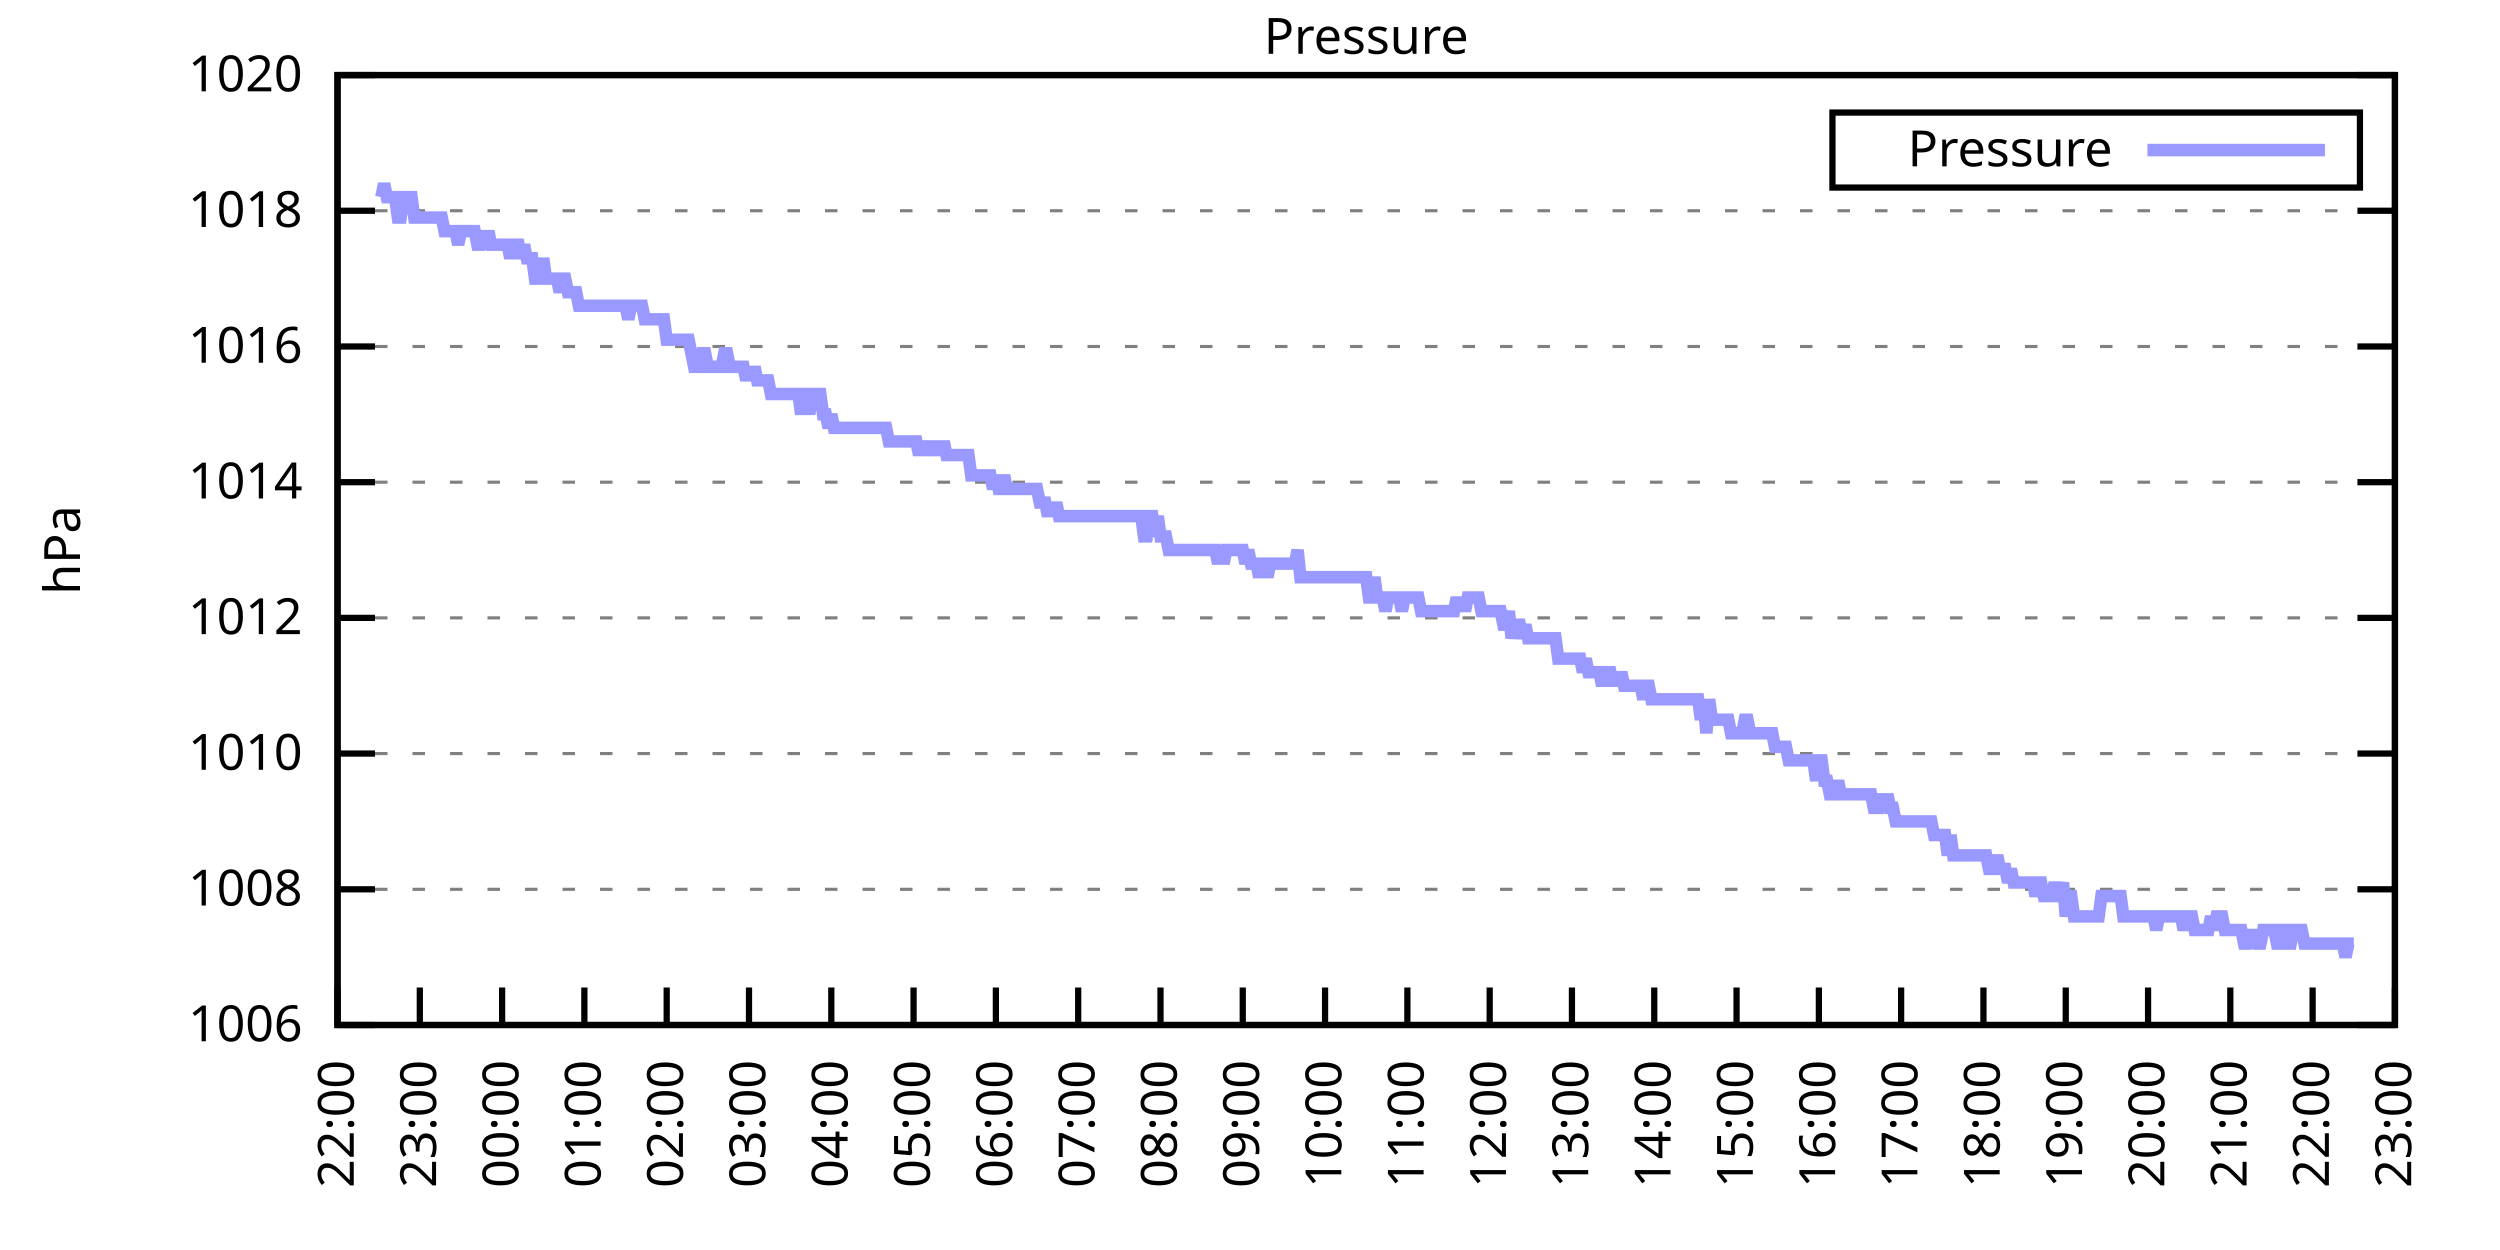
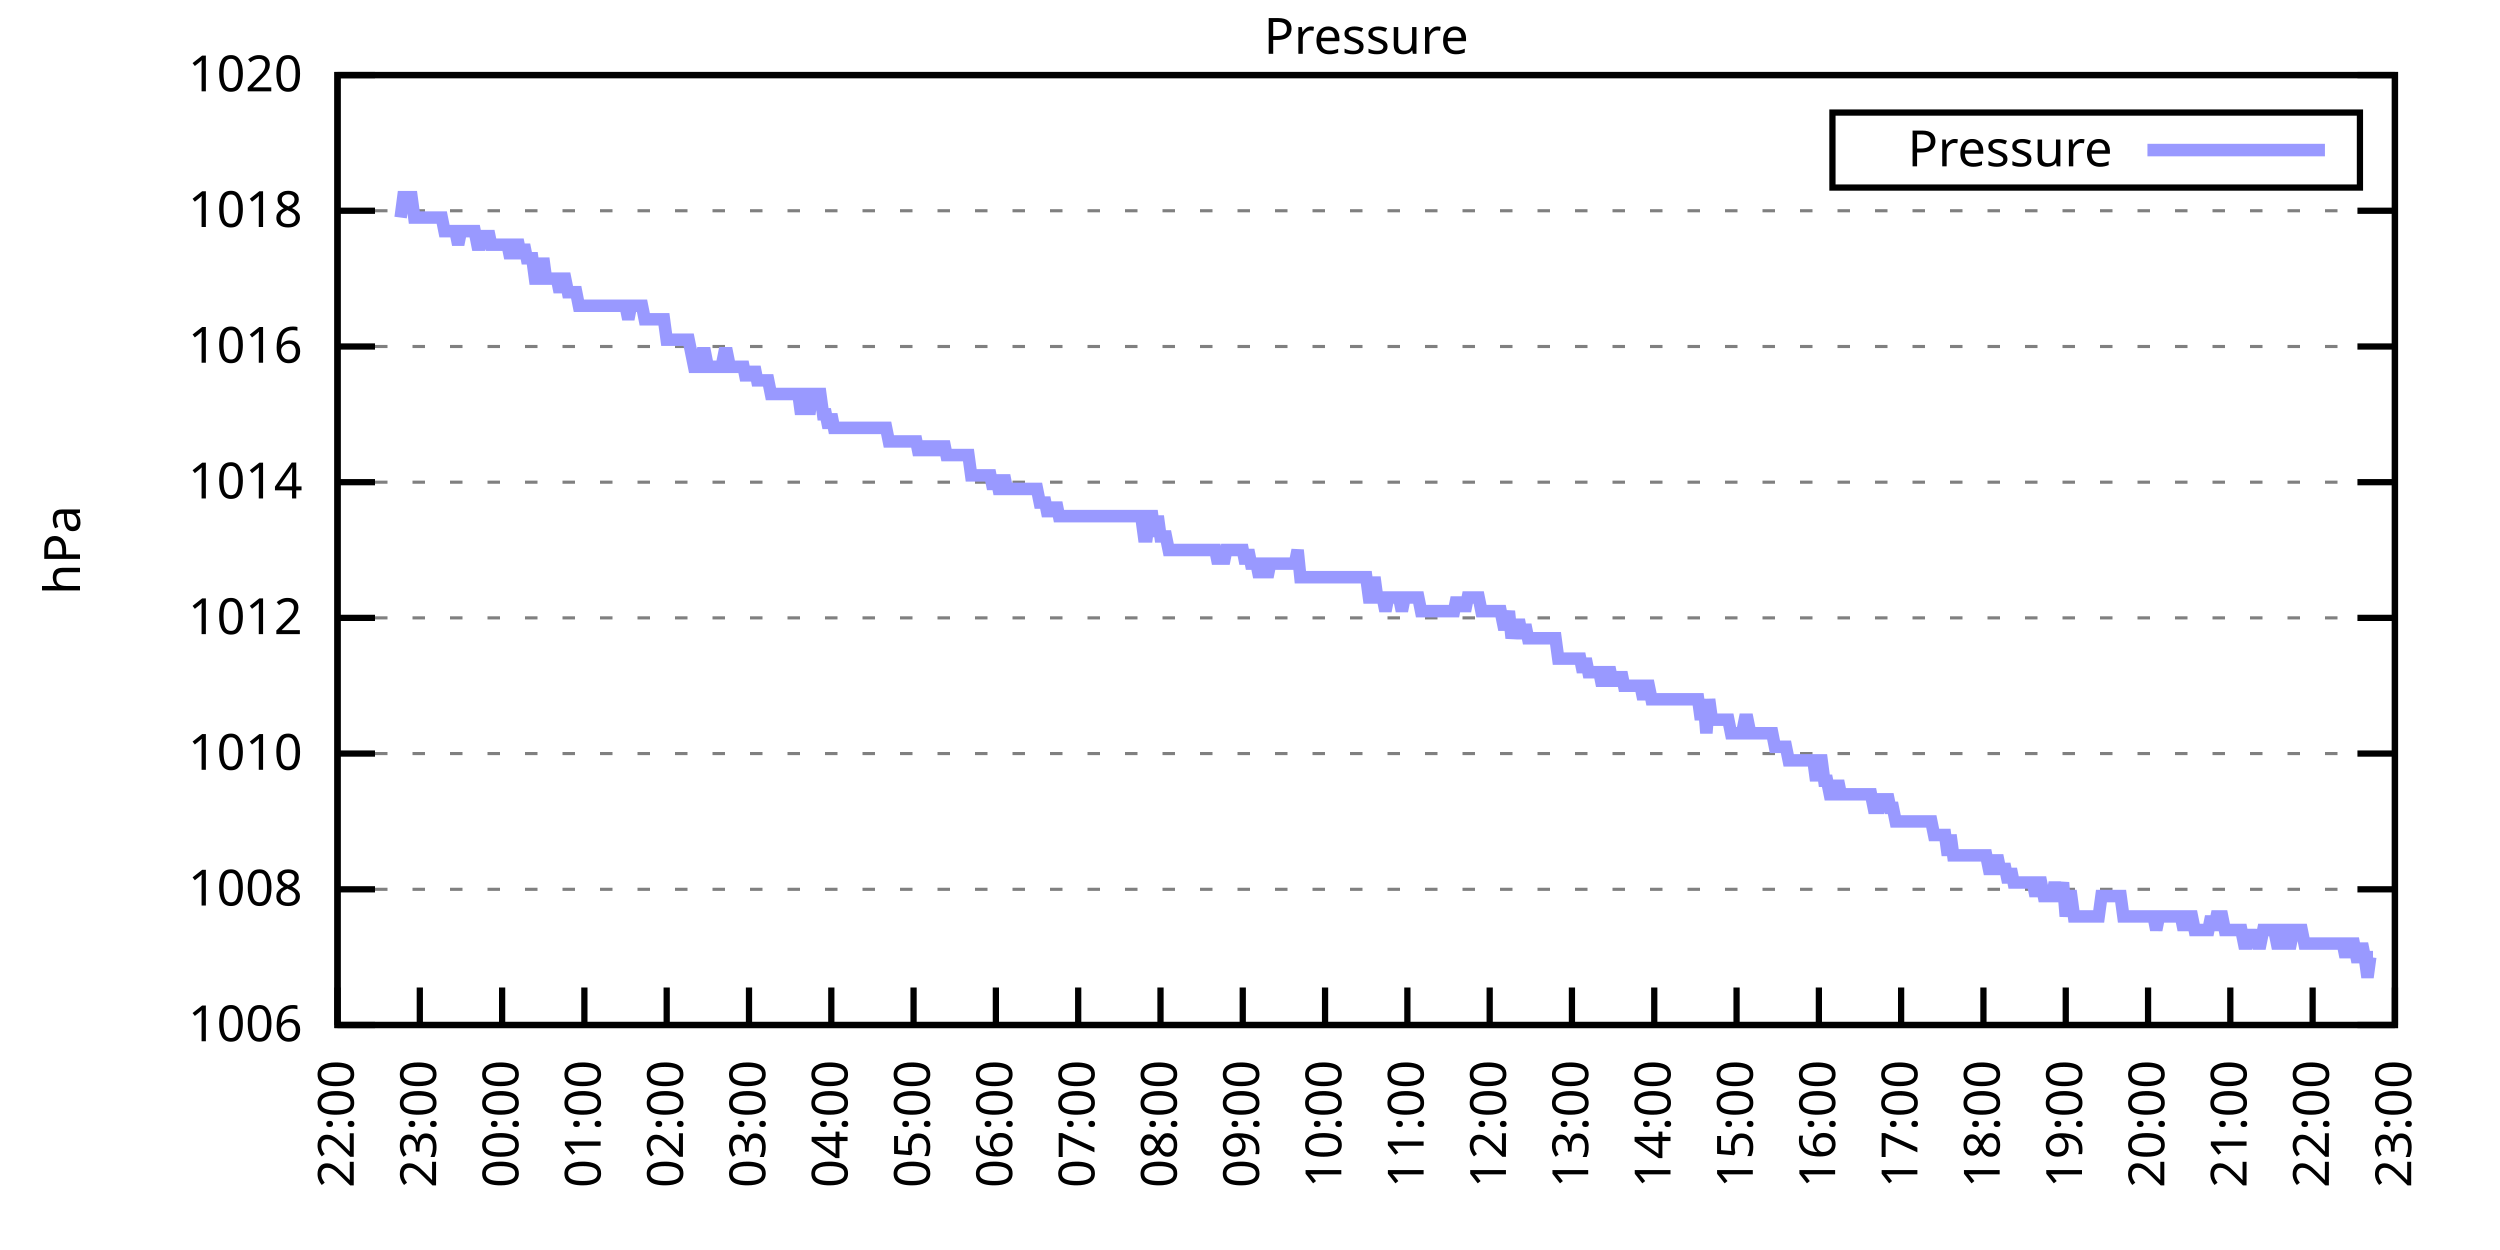
<svg xmlns="http://www.w3.org/2000/svg" xmlns:xlink="http://www.w3.org/1999/xlink" width="400" height="200" viewBox="0 0 400 200">
  <g id="gnuplot_canvas">
    <rect x="0" y="0" width="400" height="200" fill="none" />
    <defs>
      <circle id="gpDot" r="0.5" stroke-width="0.5" stroke="currentColor" />
      <path id="gpPt0" stroke-width="0.333" stroke="currentColor" d="M-1,0 h2 M0,-1 v2" />
      <path id="gpPt1" stroke-width="0.333" stroke="currentColor" d="M-1,-1 L1,1 M1,-1 L-1,1" />
      <path id="gpPt2" stroke-width="0.333" stroke="currentColor" d="M-1,0 L1,0 M0,-1 L0,1 M-1,-1 L1,1 M-1,1 L1,-1" />
      <rect id="gpPt3" stroke-width="0.333" stroke="currentColor" x="-1" y="-1" width="2" height="2" />
      <rect id="gpPt4" stroke-width="0.333" stroke="currentColor" fill="currentColor" x="-1" y="-1" width="2" height="2" />
      <circle id="gpPt5" stroke-width="0.333" stroke="currentColor" cx="0" cy="0" r="1" />
      <use xlink:href="#gpPt5" id="gpPt6" fill="currentColor" stroke="none" />
      <path id="gpPt7" stroke-width="0.333" stroke="currentColor" d="M0,-1.33 L-1.33,0.67 L1.33,0.67 z" />
      <use xlink:href="#gpPt7" id="gpPt8" fill="currentColor" stroke="none" />
      <use xlink:href="#gpPt7" id="gpPt9" stroke="currentColor" transform="rotate(180)" />
      <use xlink:href="#gpPt9" id="gpPt10" fill="currentColor" stroke="none" />
      <use xlink:href="#gpPt3" id="gpPt11" stroke="currentColor" transform="rotate(45)" />
      <use xlink:href="#gpPt11" id="gpPt12" fill="currentColor" stroke="none" />
      <path id="gpPt13" stroke-width="0.333" stroke="currentColor" d="M0,1.330 L1.265,0.411 L0.782,-1.067 L-0.782,-1.076 L-1.265,0.411 z" />
      <use xlink:href="#gpPt13" id="gpPt14" fill="currentColor" stroke="none" />
      <filter id="textbox" filterUnits="objectBoundingBox" x="0" y="0" height="1" width="1">
        <feFlood flood-color="white" flood-opacity="1" result="bgnd" />
        <feComposite in="SourceGraphic" in2="bgnd" operator="atop" />
      </filter>
      <filter id="greybox" filterUnits="objectBoundingBox" x="0" y="0" height="1" width="1">
        <feFlood flood-color="lightgrey" flood-opacity="1" result="grey" />
        <feComposite in="SourceGraphic" in2="grey" operator="atop" />
      </filter>
    </defs>
    <g fill="none" color="white" stroke="currentColor" stroke-width="1.00" stroke-linecap="butt" stroke-linejoin="miter">
</g>
    <g fill="none" color="black" stroke="currentColor" stroke-width="1.00" stroke-linecap="butt" stroke-linejoin="miter">
      <g stroke="none" shape-rendering="crispEdges">
        <polygon fill="rgb(255, 255, 255)" points="54.00,164.00 383.18,164.00 383.18,12.02 54.00,12.02 " />
      </g>
    </g>
    <g fill="none" color="black" stroke="currentColor" stroke-width="1.00" stroke-linecap="butt" stroke-linejoin="miter">
</g>
    <g fill="none" color="black" stroke="black" stroke-width="0.50" stroke-linecap="butt" stroke-linejoin="miter">
</g>
    <g fill="none" color="gray" stroke="currentColor" stroke-width="0.50" stroke-linecap="butt" stroke-linejoin="miter">
      <path stroke="gray" stroke-dasharray="2,4" class="gridline" d="M54.00,164.00 L383.19,164.00  " />
    </g>
    <g fill="none" color="gray" stroke="gray" stroke-width="1.00" stroke-linecap="butt" stroke-linejoin="miter">
</g>
    <g fill="none" color="black" stroke="currentColor" stroke-width="1.00" stroke-linecap="butt" stroke-linejoin="miter">
      <path stroke="black" d="M54.00,164.00 L60.00,164.00 M383.19,164.00 L377.19,164.00  " />
      <g transform="translate(48.40,166.60)" stroke="none" fill="black" font-family="Sans" font-size="8.00" text-anchor="end">
        <text>
          <tspan font-family="Sans"> 1006</tspan>
        </text>
      </g>
    </g>
    <g fill="none" color="black" stroke="currentColor" stroke-width="1.00" stroke-linecap="butt" stroke-linejoin="miter">
</g>
    <g fill="none" color="black" stroke="black" stroke-width="0.50" stroke-linecap="butt" stroke-linejoin="miter">
</g>
    <g fill="none" color="gray" stroke="currentColor" stroke-width="0.50" stroke-linecap="butt" stroke-linejoin="miter">
      <path stroke="gray" stroke-dasharray="2,4" class="gridline" d="M54.00,142.29 L383.19,142.29  " />
    </g>
    <g fill="none" color="gray" stroke="gray" stroke-width="1.00" stroke-linecap="butt" stroke-linejoin="miter">
</g>
    <g fill="none" color="black" stroke="currentColor" stroke-width="1.00" stroke-linecap="butt" stroke-linejoin="miter">
      <path stroke="black" d="M54.00,142.29 L60.00,142.29 M383.19,142.29 L377.19,142.29  " />
      <g transform="translate(48.40,144.89)" stroke="none" fill="black" font-family="Sans" font-size="8.00" text-anchor="end">
        <text>
          <tspan font-family="Sans"> 1008</tspan>
        </text>
      </g>
    </g>
    <g fill="none" color="black" stroke="currentColor" stroke-width="1.00" stroke-linecap="butt" stroke-linejoin="miter">
</g>
    <g fill="none" color="black" stroke="black" stroke-width="0.50" stroke-linecap="butt" stroke-linejoin="miter">
</g>
    <g fill="none" color="gray" stroke="currentColor" stroke-width="0.50" stroke-linecap="butt" stroke-linejoin="miter">
      <path stroke="gray" stroke-dasharray="2,4" class="gridline" d="M54.00,120.57 L383.19,120.57  " />
    </g>
    <g fill="none" color="gray" stroke="gray" stroke-width="1.00" stroke-linecap="butt" stroke-linejoin="miter">
</g>
    <g fill="none" color="black" stroke="currentColor" stroke-width="1.00" stroke-linecap="butt" stroke-linejoin="miter">
      <path stroke="black" d="M54.00,120.57 L60.00,120.57 M383.19,120.57 L377.19,120.57  " />
      <g transform="translate(48.40,123.17)" stroke="none" fill="black" font-family="Sans" font-size="8.00" text-anchor="end">
        <text>
          <tspan font-family="Sans"> 1010</tspan>
        </text>
      </g>
    </g>
    <g fill="none" color="black" stroke="currentColor" stroke-width="1.00" stroke-linecap="butt" stroke-linejoin="miter">
</g>
    <g fill="none" color="black" stroke="black" stroke-width="0.50" stroke-linecap="butt" stroke-linejoin="miter">
</g>
    <g fill="none" color="gray" stroke="currentColor" stroke-width="0.50" stroke-linecap="butt" stroke-linejoin="miter">
      <path stroke="gray" stroke-dasharray="2,4" class="gridline" d="M54.00,98.86 L383.19,98.86  " />
    </g>
    <g fill="none" color="gray" stroke="gray" stroke-width="1.00" stroke-linecap="butt" stroke-linejoin="miter">
</g>
    <g fill="none" color="black" stroke="currentColor" stroke-width="1.00" stroke-linecap="butt" stroke-linejoin="miter">
      <path stroke="black" d="M54.00,98.86 L60.00,98.86 M383.19,98.86 L377.19,98.86  " />
      <g transform="translate(48.40,101.46)" stroke="none" fill="black" font-family="Sans" font-size="8.00" text-anchor="end">
        <text>
          <tspan font-family="Sans"> 1012</tspan>
        </text>
      </g>
    </g>
    <g fill="none" color="black" stroke="currentColor" stroke-width="1.00" stroke-linecap="butt" stroke-linejoin="miter">
</g>
    <g fill="none" color="black" stroke="black" stroke-width="0.50" stroke-linecap="butt" stroke-linejoin="miter">
</g>
    <g fill="none" color="gray" stroke="currentColor" stroke-width="0.50" stroke-linecap="butt" stroke-linejoin="miter">
      <path stroke="gray" stroke-dasharray="2,4" class="gridline" d="M54.00,77.15 L383.19,77.15  " />
    </g>
    <g fill="none" color="gray" stroke="gray" stroke-width="1.00" stroke-linecap="butt" stroke-linejoin="miter">
</g>
    <g fill="none" color="black" stroke="currentColor" stroke-width="1.00" stroke-linecap="butt" stroke-linejoin="miter">
      <path stroke="black" d="M54.00,77.15 L60.00,77.15 M383.19,77.15 L377.19,77.15  " />
      <g transform="translate(48.40,79.75)" stroke="none" fill="black" font-family="Sans" font-size="8.00" text-anchor="end">
        <text>
          <tspan font-family="Sans"> 1014</tspan>
        </text>
      </g>
    </g>
    <g fill="none" color="black" stroke="currentColor" stroke-width="1.00" stroke-linecap="butt" stroke-linejoin="miter">
</g>
    <g fill="none" color="black" stroke="black" stroke-width="0.50" stroke-linecap="butt" stroke-linejoin="miter">
</g>
    <g fill="none" color="gray" stroke="currentColor" stroke-width="0.50" stroke-linecap="butt" stroke-linejoin="miter">
      <path stroke="gray" stroke-dasharray="2,4" class="gridline" d="M54.00,55.44 L383.19,55.44  " />
    </g>
    <g fill="none" color="gray" stroke="gray" stroke-width="1.00" stroke-linecap="butt" stroke-linejoin="miter">
</g>
    <g fill="none" color="black" stroke="currentColor" stroke-width="1.00" stroke-linecap="butt" stroke-linejoin="miter">
      <path stroke="black" d="M54.00,55.44 L60.00,55.44 M383.19,55.44 L377.19,55.44  " />
      <g transform="translate(48.40,58.04)" stroke="none" fill="black" font-family="Sans" font-size="8.00" text-anchor="end">
        <text>
          <tspan font-family="Sans"> 1016</tspan>
        </text>
      </g>
    </g>
    <g fill="none" color="black" stroke="currentColor" stroke-width="1.00" stroke-linecap="butt" stroke-linejoin="miter">
</g>
    <g fill="none" color="black" stroke="black" stroke-width="0.50" stroke-linecap="butt" stroke-linejoin="miter">
</g>
    <g fill="none" color="gray" stroke="currentColor" stroke-width="0.50" stroke-linecap="butt" stroke-linejoin="miter">
      <path stroke="gray" stroke-dasharray="2,4" class="gridline" d="M54.00,33.72 L383.19,33.72  " />
    </g>
    <g fill="none" color="gray" stroke="gray" stroke-width="1.00" stroke-linecap="butt" stroke-linejoin="miter">
</g>
    <g fill="none" color="black" stroke="currentColor" stroke-width="1.00" stroke-linecap="butt" stroke-linejoin="miter">
      <path stroke="black" d="M54.00,33.72 L60.00,33.72 M383.19,33.72 L377.19,33.72  " />
      <g transform="translate(48.40,36.32)" stroke="none" fill="black" font-family="Sans" font-size="8.00" text-anchor="end">
        <text>
          <tspan font-family="Sans"> 1018</tspan>
        </text>
      </g>
    </g>
    <g fill="none" color="black" stroke="currentColor" stroke-width="1.00" stroke-linecap="butt" stroke-linejoin="miter">
</g>
    <g fill="none" color="black" stroke="black" stroke-width="0.50" stroke-linecap="butt" stroke-linejoin="miter">
</g>
    <g fill="none" color="gray" stroke="currentColor" stroke-width="0.50" stroke-linecap="butt" stroke-linejoin="miter">
      <path stroke="gray" stroke-dasharray="2,4" class="gridline" d="M54.00,12.01 L383.19,12.01  " />
    </g>
    <g fill="none" color="gray" stroke="gray" stroke-width="1.00" stroke-linecap="butt" stroke-linejoin="miter">
</g>
    <g fill="none" color="black" stroke="currentColor" stroke-width="1.00" stroke-linecap="butt" stroke-linejoin="miter">
      <path stroke="black" d="M54.00,12.01 L60.00,12.01 M383.19,12.01 L377.19,12.01  " />
      <g transform="translate(48.40,14.61)" stroke="none" fill="black" font-family="Sans" font-size="8.00" text-anchor="end">
        <text>
          <tspan font-family="Sans"> 1020</tspan>
        </text>
      </g>
    </g>
    <g fill="none" color="black" stroke="currentColor" stroke-width="1.00" stroke-linecap="butt" stroke-linejoin="miter">
      <path stroke="black" d="M54.00,164.00 L54.00,158.00  " />
      <g transform="translate(56.60,169.60) rotate(270.00)" stroke="none" fill="black" font-family="Sans" font-size="8.00" text-anchor="end">
        <text>
          <tspan font-family="Sans">22:00</tspan>
        </text>
      </g>
    </g>
    <g fill="none" color="black" stroke="currentColor" stroke-width="1.00" stroke-linecap="butt" stroke-linejoin="miter">
      <path stroke="black" d="M67.17,164.00 L67.17,158.00  " />
      <g transform="translate(69.77,169.60) rotate(270.00)" stroke="none" fill="black" font-family="Sans" font-size="8.00" text-anchor="end">
        <text>
          <tspan font-family="Sans">23:00</tspan>
        </text>
      </g>
    </g>
    <g fill="none" color="black" stroke="currentColor" stroke-width="1.00" stroke-linecap="butt" stroke-linejoin="miter">
      <path stroke="black" d="M80.34,164.00 L80.34,158.00  " />
      <g transform="translate(82.94,169.60) rotate(270.00)" stroke="none" fill="black" font-family="Sans" font-size="8.00" text-anchor="end">
        <text>
          <tspan font-family="Sans">00:00</tspan>
        </text>
      </g>
    </g>
    <g fill="none" color="black" stroke="currentColor" stroke-width="1.00" stroke-linecap="butt" stroke-linejoin="miter">
      <path stroke="black" d="M93.50,164.00 L93.50,158.00  " />
      <g transform="translate(96.10,169.60) rotate(270.00)" stroke="none" fill="black" font-family="Sans" font-size="8.00" text-anchor="end">
        <text>
          <tspan font-family="Sans">01:00</tspan>
        </text>
      </g>
    </g>
    <g fill="none" color="black" stroke="currentColor" stroke-width="1.00" stroke-linecap="butt" stroke-linejoin="miter">
      <path stroke="black" d="M106.67,164.00 L106.67,158.00  " />
      <g transform="translate(109.27,169.60) rotate(270.00)" stroke="none" fill="black" font-family="Sans" font-size="8.00" text-anchor="end">
        <text>
          <tspan font-family="Sans">02:00</tspan>
        </text>
      </g>
    </g>
    <g fill="none" color="black" stroke="currentColor" stroke-width="1.00" stroke-linecap="butt" stroke-linejoin="miter">
      <path stroke="black" d="M119.84,164.00 L119.84,158.00  " />
      <g transform="translate(122.44,169.60) rotate(270.00)" stroke="none" fill="black" font-family="Sans" font-size="8.00" text-anchor="end">
        <text>
          <tspan font-family="Sans">03:00</tspan>
        </text>
      </g>
    </g>
    <g fill="none" color="black" stroke="currentColor" stroke-width="1.00" stroke-linecap="butt" stroke-linejoin="miter">
      <path stroke="black" d="M133.01,164.00 L133.01,158.00  " />
      <g transform="translate(135.61,169.60) rotate(270.00)" stroke="none" fill="black" font-family="Sans" font-size="8.00" text-anchor="end">
        <text>
          <tspan font-family="Sans">04:00</tspan>
        </text>
      </g>
    </g>
    <g fill="none" color="black" stroke="currentColor" stroke-width="1.00" stroke-linecap="butt" stroke-linejoin="miter">
      <path stroke="black" d="M146.17,164.00 L146.17,158.00  " />
      <g transform="translate(148.77,169.60) rotate(270.00)" stroke="none" fill="black" font-family="Sans" font-size="8.00" text-anchor="end">
        <text>
          <tspan font-family="Sans">05:00</tspan>
        </text>
      </g>
    </g>
    <g fill="none" color="black" stroke="currentColor" stroke-width="1.00" stroke-linecap="butt" stroke-linejoin="miter">
      <path stroke="black" d="M159.34,164.00 L159.34,158.00  " />
      <g transform="translate(161.94,169.60) rotate(270.00)" stroke="none" fill="black" font-family="Sans" font-size="8.00" text-anchor="end">
        <text>
          <tspan font-family="Sans">06:00</tspan>
        </text>
      </g>
    </g>
    <g fill="none" color="black" stroke="currentColor" stroke-width="1.00" stroke-linecap="butt" stroke-linejoin="miter">
      <path stroke="black" d="M172.51,164.00 L172.51,158.00  " />
      <g transform="translate(175.11,169.60) rotate(270.00)" stroke="none" fill="black" font-family="Sans" font-size="8.00" text-anchor="end">
        <text>
          <tspan font-family="Sans">07:00</tspan>
        </text>
      </g>
    </g>
    <g fill="none" color="black" stroke="currentColor" stroke-width="1.00" stroke-linecap="butt" stroke-linejoin="miter">
      <path stroke="black" d="M185.68,164.00 L185.68,158.00  " />
      <g transform="translate(188.28,169.60) rotate(270.00)" stroke="none" fill="black" font-family="Sans" font-size="8.00" text-anchor="end">
        <text>
          <tspan font-family="Sans">08:00</tspan>
        </text>
      </g>
    </g>
    <g fill="none" color="black" stroke="currentColor" stroke-width="1.00" stroke-linecap="butt" stroke-linejoin="miter">
      <path stroke="black" d="M198.84,164.00 L198.84,158.00  " />
      <g transform="translate(201.44,169.60) rotate(270.00)" stroke="none" fill="black" font-family="Sans" font-size="8.00" text-anchor="end">
        <text>
          <tspan font-family="Sans">09:00</tspan>
        </text>
      </g>
    </g>
    <g fill="none" color="black" stroke="currentColor" stroke-width="1.00" stroke-linecap="butt" stroke-linejoin="miter">
      <path stroke="black" d="M212.01,164.00 L212.01,158.00  " />
      <g transform="translate(214.61,169.60) rotate(270.00)" stroke="none" fill="black" font-family="Sans" font-size="8.00" text-anchor="end">
        <text>
          <tspan font-family="Sans">10:00</tspan>
        </text>
      </g>
    </g>
    <g fill="none" color="black" stroke="currentColor" stroke-width="1.00" stroke-linecap="butt" stroke-linejoin="miter">
      <path stroke="black" d="M225.18,164.00 L225.18,158.00  " />
      <g transform="translate(227.78,169.60) rotate(270.00)" stroke="none" fill="black" font-family="Sans" font-size="8.00" text-anchor="end">
        <text>
          <tspan font-family="Sans">11:00</tspan>
        </text>
      </g>
    </g>
    <g fill="none" color="black" stroke="currentColor" stroke-width="1.00" stroke-linecap="butt" stroke-linejoin="miter">
      <path stroke="black" d="M238.35,164.00 L238.35,158.00  " />
      <g transform="translate(240.95,169.60) rotate(270.00)" stroke="none" fill="black" font-family="Sans" font-size="8.00" text-anchor="end">
        <text>
          <tspan font-family="Sans">12:00</tspan>
        </text>
      </g>
    </g>
    <g fill="none" color="black" stroke="currentColor" stroke-width="1.00" stroke-linecap="butt" stroke-linejoin="miter">
      <path stroke="black" d="M251.51,164.00 L251.51,158.00  " />
      <g transform="translate(254.11,169.60) rotate(270.00)" stroke="none" fill="black" font-family="Sans" font-size="8.00" text-anchor="end">
        <text>
          <tspan font-family="Sans">13:00</tspan>
        </text>
      </g>
    </g>
    <g fill="none" color="black" stroke="currentColor" stroke-width="1.00" stroke-linecap="butt" stroke-linejoin="miter">
      <path stroke="black" d="M264.68,164.00 L264.68,158.00  " />
      <g transform="translate(267.28,169.60) rotate(270.00)" stroke="none" fill="black" font-family="Sans" font-size="8.00" text-anchor="end">
        <text>
          <tspan font-family="Sans">14:00</tspan>
        </text>
      </g>
    </g>
    <g fill="none" color="black" stroke="currentColor" stroke-width="1.00" stroke-linecap="butt" stroke-linejoin="miter">
      <path stroke="black" d="M277.85,164.00 L277.85,158.00  " />
      <g transform="translate(280.45,169.60) rotate(270.00)" stroke="none" fill="black" font-family="Sans" font-size="8.00" text-anchor="end">
        <text>
          <tspan font-family="Sans">15:00</tspan>
        </text>
      </g>
    </g>
    <g fill="none" color="black" stroke="currentColor" stroke-width="1.00" stroke-linecap="butt" stroke-linejoin="miter">
      <path stroke="black" d="M291.02,164.00 L291.02,158.00  " />
      <g transform="translate(293.62,169.60) rotate(270.00)" stroke="none" fill="black" font-family="Sans" font-size="8.00" text-anchor="end">
        <text>
          <tspan font-family="Sans">16:00</tspan>
        </text>
      </g>
    </g>
    <g fill="none" color="black" stroke="currentColor" stroke-width="1.00" stroke-linecap="butt" stroke-linejoin="miter">
      <path stroke="black" d="M304.18,164.00 L304.18,158.00  " />
      <g transform="translate(306.78,169.60) rotate(270.00)" stroke="none" fill="black" font-family="Sans" font-size="8.00" text-anchor="end">
        <text>
          <tspan font-family="Sans">17:00</tspan>
        </text>
      </g>
    </g>
    <g fill="none" color="black" stroke="currentColor" stroke-width="1.00" stroke-linecap="butt" stroke-linejoin="miter">
      <path stroke="black" d="M317.35,164.00 L317.35,158.00  " />
      <g transform="translate(319.95,169.60) rotate(270.00)" stroke="none" fill="black" font-family="Sans" font-size="8.00" text-anchor="end">
        <text>
          <tspan font-family="Sans">18:00</tspan>
        </text>
      </g>
    </g>
    <g fill="none" color="black" stroke="currentColor" stroke-width="1.00" stroke-linecap="butt" stroke-linejoin="miter">
      <path stroke="black" d="M330.52,164.00 L330.52,158.00  " />
      <g transform="translate(333.12,169.60) rotate(270.00)" stroke="none" fill="black" font-family="Sans" font-size="8.00" text-anchor="end">
        <text>
          <tspan font-family="Sans">19:00</tspan>
        </text>
      </g>
    </g>
    <g fill="none" color="black" stroke="currentColor" stroke-width="1.00" stroke-linecap="butt" stroke-linejoin="miter">
      <path stroke="black" d="M343.69,164.00 L343.69,158.00  " />
      <g transform="translate(346.29,169.60) rotate(270.00)" stroke="none" fill="black" font-family="Sans" font-size="8.00" text-anchor="end">
        <text>
          <tspan font-family="Sans">20:00</tspan>
        </text>
      </g>
    </g>
    <g fill="none" color="black" stroke="currentColor" stroke-width="1.00" stroke-linecap="butt" stroke-linejoin="miter">
      <path stroke="black" d="M356.85,164.00 L356.85,158.00  " />
      <g transform="translate(359.45,169.60) rotate(270.00)" stroke="none" fill="black" font-family="Sans" font-size="8.00" text-anchor="end">
        <text>
          <tspan font-family="Sans">21:00</tspan>
        </text>
      </g>
    </g>
    <g fill="none" color="black" stroke="currentColor" stroke-width="1.00" stroke-linecap="butt" stroke-linejoin="miter">
      <path stroke="black" d="M370.02,164.00 L370.02,158.00  " />
      <g transform="translate(372.62,169.60) rotate(270.00)" stroke="none" fill="black" font-family="Sans" font-size="8.00" text-anchor="end">
        <text>
          <tspan font-family="Sans">22:00</tspan>
        </text>
      </g>
    </g>
    <g fill="none" color="black" stroke="currentColor" stroke-width="1.00" stroke-linecap="butt" stroke-linejoin="miter">
      <path stroke="black" d="M383.19,164.00 L383.19,158.00  " />
      <g transform="translate(385.79,169.60) rotate(270.00)" stroke="none" fill="black" font-family="Sans" font-size="8.00" text-anchor="end">
        <text>
          <tspan font-family="Sans">23:00</tspan>
        </text>
      </g>
    </g>
    <g fill="none" color="black" stroke="currentColor" stroke-width="1.00" stroke-linecap="butt" stroke-linejoin="miter">
</g>
    <g fill="none" color="black" stroke="currentColor" stroke-width="1.00" stroke-linecap="butt" stroke-linejoin="miter">
      <path stroke="black" d="M54.00,12.01 L54.00,164.00 L383.19,164.00 L383.19,12.01 L54.00,12.01 Z  " />
    </g>
    <g fill="none" color="black" stroke="currentColor" stroke-width="1.00" stroke-linecap="butt" stroke-linejoin="miter">
</g>
    <g fill="none" color="black" stroke="currentColor" stroke-width="1.00" stroke-linecap="butt" stroke-linejoin="miter">
      <path stroke="black" d="M293.19,30.01 L293.19,18.01 L377.59,18.01 L377.59,30.01 L293.19,30.01 Z  " />
    </g>
    <g id="Pressure_plot_1">
      <g fill="none" color="white" stroke="black" stroke-width="2.00" stroke-linecap="butt" stroke-linejoin="miter">
</g>
      <g fill="none" color="black" stroke="currentColor" stroke-width="2.00" stroke-linecap="butt" stroke-linejoin="miter">
        <g transform="translate(337.99,26.61)" stroke="none" fill="black" font-family="Sans" font-size="8.00" text-anchor="end">
          <text>
            <tspan font-family="Sans">Pressure</tspan>
          </text>
        </g>
      </g>
      <g fill="none" color="black" stroke="currentColor" stroke-width="2.00" stroke-linecap="butt" stroke-linejoin="miter">
-         <path stroke="rgb(153, 153, 255)" d="M343.59,24.01 L371.99,24.01 M61.02,31.55 L61.46,29.38 L61.90,31.55 L62.34,31.55 L62.78,31.55 L63.22,31.55   L63.66,34.81 L64.10,34.81 L64.53,31.55 L64.97,31.55 L65.41,31.55 L65.85,31.55 L66.29,34.81 L66.73,34.81   L67.17,34.81 L67.61,34.81 L68.05,34.81 L68.48,34.81 L68.92,34.81 L69.36,34.81 L69.80,34.81 L70.24,34.81   L70.68,34.81 L71.12,36.98 L71.56,36.98 L72.00,36.98 L72.43,36.98 L72.87,36.98 L73.31,39.15 L73.75,36.98   L74.19,36.98 L74.63,36.98 L75.07,36.98 L75.51,36.98 L75.95,36.98 L76.38,39.15 L76.82,39.15 L77.26,36.98   L77.70,39.15 L78.14,36.98 L78.58,39.15 L79.02,39.15 L79.46,39.15 L79.90,39.15 L80.34,39.15 L80.77,39.15   L81.21,39.15 L81.65,41.32 L82.09,39.15 L82.53,39.15 L82.97,39.15 L83.41,41.32 L83.85,39.15 L84.29,41.32   L84.72,41.32 L85.16,41.32 L85.60,44.58 L86.04,44.58 L86.48,44.58 L86.92,41.32 L87.36,44.58 L87.80,44.58   L88.24,44.58 L88.67,44.58 L89.11,44.58 L89.55,46.75 L89.99,44.58 L90.43,44.58 L90.87,46.75 L91.31,46.75   L91.75,46.75 L92.19,46.75 L92.62,48.92 L93.06,48.92 L93.50,48.92 L93.94,48.92 L94.38,48.92 L94.82,48.92   L95.26,48.92 L95.70,48.92 L96.14,48.92 L96.58,48.92 L97.01,48.92 L97.45,48.92 L97.89,48.92 L98.33,48.92   L98.77,48.92 L99.21,48.92 L99.65,48.92 L100.09,48.92 L100.53,51.09 L100.96,48.92 L101.40,48.92 L101.84,48.92   L102.28,48.92 L102.72,48.92 L103.16,51.09 L103.60,51.09 L104.04,51.09 L104.48,51.09 L104.91,51.09 L105.35,51.09   L105.79,51.09 L106.23,51.09 L106.67,54.35 L107.11,54.35 L107.55,54.35 L107.99,54.35 L108.43,54.35 L108.87,54.35   L109.30,54.35 L109.74,54.35 L110.18,54.35 L110.62,56.52 L111.06,58.69 L111.50,58.69 L111.94,58.69 L112.38,56.52   L112.82,56.52 L113.25,58.69 L113.69,58.69 L114.13,58.69 L114.57,58.69 L115.01,58.69 L115.45,58.69 L115.89,56.52   L116.33,56.52 L116.77,58.69 L117.20,58.69 L117.64,58.69 L118.08,58.69 L118.52,58.69 L118.96,58.69 L119.40,60.86   L119.84,58.69 L120.28,60.86 L120.72,58.69 L121.15,60.86 L121.59,60.86 L122.03,60.86 L122.47,60.86 L122.91,60.86   L123.35,63.04 L123.79,63.04 L124.23,63.04 L124.67,63.04 L125.11,63.04 L125.54,63.04 L125.98,63.04 L126.42,63.04   L126.86,63.04 L127.30,63.04 L127.74,63.04 L128.18,66.29 L128.62,63.04 L129.06,63.04 L129.49,66.29 L129.93,63.04   L130.37,63.04 L130.81,63.04 L131.25,63.04 L131.69,66.29 L132.13,66.29 L132.57,68.46 L133.01,66.29 L133.44,68.46   L133.88,68.46 L134.32,68.46 L134.76,68.46 L135.20,68.46 L135.64,68.46 L136.08,68.46 L136.52,68.46 L136.96,68.46   L137.39,68.46 L137.83,68.46 L138.27,68.46 L138.71,68.46 L139.15,68.46 L139.59,68.46 L140.03,68.46 L140.47,68.46   L140.91,68.46 L141.35,68.46 L141.78,68.46 L142.22,70.63 L142.66,70.63 L143.10,70.63 L143.54,70.63 L143.98,70.63   L144.42,70.63 L144.86,70.63 L145.30,70.63 L145.73,70.63 L146.17,70.63 L146.61,70.63 L147.05,72.81 L147.49,70.63   L147.93,72.81 L148.37,70.63 L148.81,72.81 L149.25,70.63 L149.68,72.81 L150.12,70.63 L150.56,72.81 L151.00,70.63   L151.44,72.81 L151.88,72.81 L152.32,72.81 L152.76,72.81 L153.20,72.81 L153.63,72.81 L154.07,72.81 L154.51,72.81   L154.95,72.81 L155.39,76.06 L155.83,76.06 L156.27,76.06 L156.71,76.06 L157.15,76.06 L157.59,76.06 L158.02,76.06   L158.46,76.06 L158.90,78.23 L159.34,76.06 L159.78,78.23 L160.22,78.23 L160.66,76.06 L161.10,78.23 L161.54,78.23   L161.97,78.23 L162.41,78.23 L162.85,78.23 L163.29,78.23 L163.73,78.23 L164.17,78.23 L164.61,78.23 L165.05,78.23   L165.49,78.23 L165.92,78.23 L166.36,80.41 L166.80,80.41 L167.24,80.41 L167.68,82.58 L168.12,80.41 L168.56,82.58   L169.00,80.41 L169.44,82.58 L169.87,82.58 L170.31,82.58 L170.75,82.58 L171.19,82.58 L171.63,82.58 L172.07,82.58   L172.51,82.58 L172.95,82.58 L173.39,82.58 L173.83,82.58 L174.26,82.58 L174.70,82.58 L175.14,82.58 L175.58,82.58   L176.02,82.58 L176.46,82.58 L176.90,82.58 L177.34,82.58 L177.78,82.58 L178.21,82.58 L178.65,82.58 L179.09,82.58   L179.53,82.58 L179.97,82.58 L180.41,82.58 L180.85,82.58 L181.29,82.58 L181.73,82.58 L182.16,82.58 L182.60,82.58   L183.04,85.83 L183.48,85.83 L183.92,82.58 L184.36,82.58 L184.80,85.83 L185.24,82.58 L185.68,85.83 L186.11,85.83   L186.55,85.83 L186.99,88.00 L187.43,88.00 L187.87,88.00 L188.31,88.00 L188.75,88.00 L189.19,88.00 L189.63,88.00   L190.07,88.00 L190.50,88.00 L190.94,88.00 L191.38,88.00 L191.82,88.00 L192.26,88.00 L192.70,88.00 L193.14,88.00   L193.58,88.00 L194.02,88.00 L194.45,88.00 L194.89,90.18 L195.33,88.00 L195.77,90.18 L196.21,88.00 L196.65,88.00   L197.09,88.00 L197.53,88.00 L197.97,88.00 L198.40,88.00 L198.84,88.00 L199.28,90.18 L199.72,88.00 L200.16,90.18   L200.60,90.18 L201.04,90.18 L201.48,92.35 L201.92,90.18 L202.35,90.18 L202.79,92.35 L203.23,90.18 L203.67,90.18   L204.11,90.18 L204.55,90.18 L204.99,90.18 L205.43,90.18 L205.87,90.18 L206.31,90.18 L206.74,90.18 L207.18,90.18   L207.62,88.00 L208.06,92.35 L208.50,92.35 L208.94,92.35 L209.38,92.35 L209.82,92.35 L210.26,92.35 L210.69,92.35   L211.13,92.35 L211.57,92.35 L212.01,92.35 L212.45,92.35 L212.89,92.35 L213.33,92.35 L213.77,92.35 L214.21,92.35   L214.64,92.35 L215.08,92.35 L215.52,92.35 L215.96,92.35 L216.40,92.35 L216.84,92.35 L217.28,92.35 L217.72,92.35   L218.16,92.35 L218.60,92.35 L219.03,95.60 L219.47,95.60 L219.91,92.35 L220.35,95.60 L220.79,95.60 L221.23,95.60   L221.67,97.78 L222.11,95.60 L222.55,95.60 L222.98,95.60 L223.42,95.60 L223.86,95.60 L224.30,97.78 L224.74,95.60   L225.18,95.60 L225.62,95.60 L226.06,95.60 L226.50,95.60 L226.93,95.60 L227.37,97.78 L227.81,97.78 L228.25,97.78   L228.69,97.78 L229.13,97.78 L229.57,97.78 L230.01,97.78 L230.45,97.78 L230.88,97.78 L231.32,97.78 L231.76,97.78   L232.20,97.78 L232.64,97.78 L233.08,95.60 L233.52,97.78 L233.96,95.60 L234.40,97.78 L234.84,95.60 L235.27,95.60   L235.71,95.60 L236.15,95.60 L236.59,95.60 L237.03,97.78 L237.47,97.78 L237.91,97.78 L238.35,97.78 L238.79,97.78   L239.22,97.78 L239.66,97.78 L240.10,97.78 L240.54,99.95 L240.98,99.95 L241.42,97.78 L241.86,102.12 L242.30,99.95   L242.74,99.95 L243.17,99.95 L243.61,102.12 L244.05,99.95 L244.49,102.12 L244.93,102.12 L245.37,102.12 L245.81,102.12   L246.25,102.12 L246.69,102.12 L247.12,102.12 L247.56,102.12 L248.00,102.12 L248.44,102.12 L248.88,102.12 L249.32,105.38   L249.76,105.38 L250.20,105.38 L250.64,105.38 L251.08,105.38 L251.51,105.38 L251.95,105.38 L252.39,105.38 L252.83,105.38   L253.27,107.55 L253.71,105.38 L254.15,107.55 L254.59,107.55 L255.03,107.55 L255.46,107.55 L255.90,107.55 L256.34,109.72   L256.78,107.55 L257.22,107.55 L257.66,107.55 L258.10,109.72 L258.54,107.55 L258.98,109.72 L259.41,107.55 L259.85,109.72   L260.29,109.72 L260.73,109.72 L261.17,109.72 L261.61,109.72 L262.05,109.72 L262.49,109.72 L262.93,111.89 L263.36,109.72   L263.80,109.72 L264.24,111.89 L264.68,111.89 L265.12,111.89 L265.56,111.89 L266.00,111.89 L266.44,111.89 L266.88,111.89   L267.32,111.89 L267.75,111.89 L268.19,111.89 L268.63,111.89 L269.07,111.89 L269.51,111.89 L269.95,111.89 L270.39,111.89   L270.83,111.89 L271.27,111.89 L271.70,111.89 L272.14,115.15 L272.58,111.89 L273.02,117.32 L273.46,111.89 L273.90,115.15   L274.34,115.15 L274.78,115.15 L275.22,115.15 L275.65,115.15 L276.09,115.15 L276.53,115.15 L276.97,117.32 L277.41,117.32   L277.85,117.32 L278.29,117.32 L278.73,117.32 L279.17,115.15 L279.60,115.15 L280.04,117.32 L280.48,117.32 L280.92,117.32   L281.36,117.32 L281.80,117.32 L282.24,117.32 L282.68,117.32 L283.12,117.32 L283.56,117.32 L283.99,119.49 L284.43,119.49   L284.87,119.49 L285.31,119.49 L285.75,119.49 L286.19,121.66 L286.63,121.66 L287.07,121.66 L287.51,121.66 L287.94,121.66   L288.38,121.66 L288.82,121.66 L289.26,121.66 L289.70,121.66 L290.14,121.66 L290.58,124.92 L291.02,121.66 L291.46,121.66   L291.89,124.92 L292.33,124.92 L292.77,127.09 L293.21,127.09 L293.65,127.09 L294.09,124.92 L294.53,127.09 L294.97,127.09   L295.41,127.09 L295.84,127.09 L296.28,127.09 L296.72,127.09 L297.16,127.09 L297.60,127.09 L298.04,127.09 L298.48,127.09   L298.92,127.09 L299.36,127.09 L299.80,129.26 L300.23,129.26 L300.67,129.26 L301.11,127.09 L301.55,129.26 L301.99,127.09   L302.43,129.26 L302.87,129.26 L303.31,131.43 L303.75,131.43 L304.18,131.43 L304.62,131.43 L305.06,131.43 L305.50,131.43   L305.94,131.43 L306.38,131.43 L306.82,131.43 L307.26,131.43 L307.70,131.43 L308.13,131.43 L308.57,131.43 L309.01,131.43   L309.45,133.60 L309.89,133.60 L310.33,133.60 L310.77,133.60 L311.21,133.60 L311.65,136.86 L312.08,133.60 L312.52,136.86   L312.96,136.86 L313.40,136.86 L313.84,136.86 L314.28,136.86 L314.72,136.86 L315.16,136.86 L315.60,136.86 L316.04,136.86   L316.47,136.86 L316.91,136.86 L317.35,136.86 L317.79,136.86 L318.23,139.03 L318.67,139.03 L319.11,139.03 L319.55,136.86   L319.99,139.03 L320.42,139.03 L320.86,139.03 L321.30,141.20 L321.74,139.03 L322.18,141.20 L322.62,141.20 L323.06,141.20   L323.50,141.20 L323.94,141.20 L324.37,141.20 L324.81,141.20 L325.25,141.20 L325.69,143.37 L326.13,141.20 L326.57,141.20   L327.01,143.37 L327.45,143.37 L327.89,143.37 L328.33,143.37 L328.76,141.20 L329.20,143.37 L329.64,143.37 L330.08,141.20   L330.52,146.63 L330.96,143.37 L331.40,143.37 L331.84,146.63 L332.28,146.63 L332.71,146.63 L333.15,146.63 L333.59,146.63   L334.03,146.63 L334.47,146.63 L334.91,146.63 L335.35,146.63 L335.79,146.63 L336.23,143.37 L336.66,143.37 L337.10,143.37   L337.54,143.37 L337.98,143.37 L338.42,143.37 L338.86,143.37 L339.30,143.37 L339.74,146.63 L340.18,146.63 L340.61,146.63   L341.05,146.63 L341.49,146.63 L341.93,146.63 L342.37,146.63 L342.81,146.63 L343.25,146.63 L343.69,146.63 L344.13,146.63   L344.57,146.63 L345.00,148.80 L345.44,146.63 L345.88,146.63 L346.32,146.63 L346.76,146.63 L347.20,146.63 L347.64,146.63   L348.08,146.63 L348.52,146.63 L348.95,146.63 L349.39,148.80 L349.83,146.63 L350.27,146.63 L350.71,146.63 L351.15,148.80   L351.59,148.80 L352.03,148.80 L352.47,148.80 L352.90,148.80 L353.34,148.80 L353.78,146.63 L354.22,148.80 L354.66,146.63   L355.10,146.63 L355.54,146.63 L355.98,148.80 L356.42,148.80 L356.85,148.80 L357.29,148.80 L357.73,148.80 L358.17,148.80   L358.61,148.80 L359.05,150.97 L359.49,150.97 L359.93,148.80 L360.37,150.97 L360.81,148.80 L361.24,150.97 L361.68,150.97   L362.12,148.80 L362.56,148.80 L363.00,148.80 L363.44,148.80 L363.88,148.80 L364.32,150.97 L364.76,150.97 L365.19,148.80   L365.63,148.80 L366.07,150.97 L366.51,150.97 L366.95,148.80 L367.39,148.80 L367.83,148.80 L368.27,148.80 L368.71,150.97   L369.14,150.97 L369.58,150.97 L370.02,150.97 L370.46,150.97 L370.90,150.97 L371.34,150.97 L371.78,150.97 L372.22,150.97   L372.66,150.97 L373.09,150.97 L373.53,150.97 L373.97,150.97 L374.41,150.97 L374.85,150.97 L375.29,153.14 L375.73,150.97   L376.17,150.97 L376.61,150.97  " />
+         <path stroke="rgb(153, 153, 255)" d="M343.59,24.01 L371.99,24.01 M64.10,34.81 L64.53,31.55 L64.97,31.55 L65.41,31.55 L65.85,31.55 L66.29,34.81   L66.73,34.81 L67.17,34.81 L67.61,34.81 L68.05,34.81 L68.48,34.81 L68.92,34.81 L69.36,34.81 L69.80,34.81   L70.24,34.81 L70.68,34.81 L71.12,36.98 L71.56,36.98 L72.00,36.98 L72.43,36.98 L72.87,36.98 L73.31,39.15   L73.75,36.98 L74.19,36.98 L74.63,36.98 L75.07,36.98 L75.51,36.98 L75.95,36.98 L76.38,39.15 L76.82,39.15   L77.26,36.98 L77.70,39.15 L78.14,36.98 L78.58,39.15 L79.02,39.15 L79.46,39.15 L79.90,39.15 L80.34,39.15   L80.77,39.15 L81.21,39.15 L81.65,41.32 L82.09,39.15 L82.53,39.15 L82.97,39.15 L83.41,41.32 L83.85,39.15   L84.29,41.32 L84.72,41.32 L85.16,41.32 L85.60,44.58 L86.04,44.58 L86.48,44.58 L86.92,41.32 L87.36,44.58   L87.80,44.58 L88.24,44.58 L88.67,44.58 L89.11,44.58 L89.55,46.75 L89.99,44.58 L90.43,44.58 L90.87,46.75   L91.31,46.75 L91.75,46.75 L92.19,46.75 L92.62,48.92 L93.06,48.92 L93.50,48.92 L93.94,48.92 L94.38,48.92   L94.82,48.92 L95.26,48.92 L95.70,48.92 L96.14,48.92 L96.58,48.92 L97.01,48.92 L97.45,48.92 L97.89,48.92   L98.33,48.92 L98.77,48.92 L99.21,48.92 L99.65,48.92 L100.09,48.92 L100.53,51.09 L100.96,48.92 L101.40,48.92   L101.84,48.92 L102.28,48.92 L102.72,48.92 L103.16,51.09 L103.60,51.09 L104.04,51.09 L104.48,51.09 L104.91,51.09   L105.35,51.09 L105.79,51.09 L106.23,51.09 L106.67,54.35 L107.11,54.35 L107.55,54.35 L107.99,54.35 L108.43,54.35   L108.87,54.35 L109.30,54.35 L109.74,54.35 L110.18,54.35 L110.62,56.52 L111.06,58.69 L111.50,58.69 L111.94,58.69   L112.38,56.52 L112.82,56.52 L113.25,58.69 L113.69,58.69 L114.13,58.69 L114.57,58.69 L115.01,58.69 L115.45,58.69   L115.89,56.52 L116.33,56.52 L116.77,58.69 L117.20,58.69 L117.64,58.69 L118.08,58.69 L118.52,58.69 L118.96,58.69   L119.40,60.86 L119.84,58.69 L120.28,60.86 L120.72,58.69 L121.15,60.86 L121.59,60.86 L122.03,60.86 L122.47,60.86   L122.91,60.86 L123.35,63.04 L123.79,63.04 L124.23,63.04 L124.67,63.04 L125.11,63.04 L125.54,63.04 L125.98,63.04   L126.42,63.04 L126.86,63.04 L127.30,63.04 L127.74,63.04 L128.18,66.29 L128.62,63.04 L129.06,63.04 L129.49,66.29   L129.93,63.04 L130.37,63.04 L130.81,63.04 L131.25,63.04 L131.69,66.29 L132.13,66.29 L132.57,68.46 L133.01,66.29   L133.44,68.46 L133.88,68.46 L134.32,68.46 L134.76,68.46 L135.20,68.46 L135.64,68.46 L136.08,68.46 L136.52,68.46   L136.96,68.46 L137.39,68.46 L137.83,68.46 L138.27,68.46 L138.71,68.46 L139.15,68.46 L139.59,68.46 L140.03,68.46   L140.47,68.46 L140.91,68.46 L141.35,68.46 L141.78,68.46 L142.22,70.63 L142.66,70.63 L143.10,70.63 L143.54,70.63   L143.98,70.63 L144.42,70.63 L144.86,70.63 L145.30,70.63 L145.73,70.63 L146.17,70.63 L146.61,70.63 L147.05,72.81   L147.49,70.63 L147.93,72.81 L148.37,70.63 L148.81,72.81 L149.25,70.63 L149.68,72.81 L150.12,70.63 L150.56,72.81   L151.00,70.63 L151.44,72.81 L151.88,72.81 L152.32,72.81 L152.76,72.81 L153.20,72.81 L153.63,72.81 L154.07,72.81   L154.51,72.81 L154.95,72.81 L155.39,76.06 L155.83,76.06 L156.27,76.06 L156.71,76.06 L157.15,76.06 L157.59,76.06   L158.02,76.06 L158.46,76.06 L158.90,78.23 L159.34,76.06 L159.78,78.23 L160.22,78.23 L160.66,76.06 L161.10,78.23   L161.54,78.23 L161.97,78.23 L162.41,78.23 L162.85,78.23 L163.29,78.23 L163.73,78.23 L164.17,78.23 L164.61,78.23   L165.05,78.23 L165.49,78.23 L165.92,78.23 L166.36,80.41 L166.80,80.41 L167.24,80.41 L167.68,82.58 L168.12,80.41   L168.56,82.58 L169.00,80.41 L169.44,82.58 L169.87,82.58 L170.31,82.58 L170.75,82.58 L171.19,82.58 L171.63,82.58   L172.07,82.58 L172.51,82.58 L172.95,82.58 L173.39,82.58 L173.83,82.58 L174.26,82.58 L174.70,82.58 L175.14,82.58   L175.58,82.58 L176.02,82.58 L176.46,82.58 L176.90,82.58 L177.34,82.58 L177.78,82.58 L178.21,82.58 L178.65,82.58   L179.09,82.58 L179.53,82.58 L179.97,82.58 L180.41,82.58 L180.85,82.58 L181.29,82.58 L181.73,82.58 L182.16,82.58   L182.60,82.58 L183.04,85.83 L183.48,85.83 L183.92,82.58 L184.36,82.58 L184.80,85.83 L185.24,82.58 L185.68,85.83   L186.11,85.83 L186.55,85.83 L186.99,88.00 L187.43,88.00 L187.87,88.00 L188.31,88.00 L188.75,88.00 L189.19,88.00   L189.63,88.00 L190.07,88.00 L190.50,88.00 L190.94,88.00 L191.38,88.00 L191.82,88.00 L192.26,88.00 L192.70,88.00   L193.14,88.00 L193.58,88.00 L194.02,88.00 L194.45,88.00 L194.89,90.18 L195.33,88.00 L195.77,90.18 L196.21,88.00   L196.65,88.00 L197.09,88.00 L197.53,88.00 L197.97,88.00 L198.40,88.00 L198.84,88.00 L199.28,90.18 L199.72,88.00   L200.16,90.18 L200.60,90.18 L201.04,90.18 L201.48,92.35 L201.92,90.18 L202.35,90.18 L202.79,92.35 L203.23,90.18   L203.67,90.18 L204.11,90.18 L204.55,90.18 L204.99,90.18 L205.43,90.18 L205.87,90.18 L206.31,90.18 L206.74,90.18   L207.18,90.18 L207.62,88.00 L208.06,92.35 L208.50,92.35 L208.94,92.35 L209.38,92.35 L209.82,92.35 L210.26,92.35   L210.69,92.35 L211.13,92.35 L211.57,92.35 L212.01,92.35 L212.45,92.35 L212.89,92.35 L213.33,92.35 L213.77,92.35   L214.21,92.35 L214.64,92.35 L215.08,92.35 L215.52,92.35 L215.96,92.35 L216.40,92.35 L216.84,92.35 L217.28,92.35   L217.72,92.35 L218.16,92.35 L218.60,92.35 L219.03,95.60 L219.47,95.60 L219.91,92.35 L220.35,95.60 L220.79,95.60   L221.23,95.60 L221.67,97.78 L222.11,95.60 L222.55,95.60 L222.98,95.60 L223.42,95.60 L223.86,95.60 L224.30,97.78   L224.74,95.60 L225.18,95.60 L225.62,95.60 L226.06,95.60 L226.50,95.60 L226.93,95.60 L227.37,97.78 L227.81,97.78   L228.25,97.78 L228.69,97.78 L229.13,97.78 L229.57,97.78 L230.01,97.78 L230.45,97.78 L230.88,97.78 L231.32,97.78   L231.76,97.78 L232.20,97.78 L232.64,97.78 L233.08,95.60 L233.52,97.78 L233.96,95.60 L234.40,97.78 L234.84,95.60   L235.27,95.60 L235.71,95.60 L236.15,95.60 L236.59,95.60 L237.03,97.78 L237.47,97.78 L237.91,97.78 L238.35,97.78   L238.79,97.78 L239.22,97.78 L239.66,97.78 L240.10,97.78 L240.54,99.95 L240.98,99.95 L241.42,97.78 L241.86,102.12   L242.30,99.95 L242.74,99.95 L243.17,99.95 L243.61,102.12 L244.05,99.95 L244.49,102.12 L244.93,102.12 L245.37,102.12   L245.81,102.12 L246.25,102.12 L246.69,102.12 L247.12,102.12 L247.56,102.12 L248.00,102.12 L248.44,102.12 L248.88,102.12   L249.32,105.38 L249.76,105.38 L250.20,105.38 L250.64,105.38 L251.08,105.38 L251.51,105.38 L251.95,105.38 L252.39,105.38   L252.83,105.38 L253.27,107.55 L253.71,105.38 L254.15,107.55 L254.59,107.55 L255.03,107.55 L255.46,107.55 L255.90,107.55   L256.34,109.72 L256.78,107.55 L257.22,107.55 L257.66,107.55 L258.10,109.72 L258.54,107.55 L258.98,109.72 L259.41,107.55   L259.85,109.72 L260.29,109.72 L260.73,109.72 L261.17,109.72 L261.61,109.72 L262.05,109.72 L262.49,109.72 L262.93,111.89   L263.36,109.72 L263.80,109.72 L264.24,111.89 L264.68,111.89 L265.12,111.89 L265.56,111.89 L266.00,111.89 L266.44,111.89   L266.88,111.89 L267.32,111.89 L267.75,111.89 L268.19,111.89 L268.63,111.89 L269.07,111.89 L269.51,111.89 L269.95,111.89   L270.39,111.89 L270.83,111.89 L271.27,111.89 L271.70,111.89 L272.14,115.15 L272.58,111.89 L273.02,117.32 L273.46,111.89   L273.90,115.15 L274.34,115.15 L274.78,115.15 L275.22,115.15 L275.65,115.15 L276.09,115.15 L276.53,115.15 L276.97,117.32   L277.41,117.32 L277.85,117.32 L278.29,117.32 L278.73,117.32 L279.17,115.15 L279.60,115.15 L280.04,117.32 L280.48,117.32   L280.92,117.32 L281.36,117.32 L281.80,117.32 L282.24,117.32 L282.68,117.32 L283.12,117.32 L283.56,117.32 L283.99,119.49   L284.43,119.49 L284.87,119.49 L285.31,119.49 L285.75,119.49 L286.19,121.66 L286.63,121.66 L287.07,121.66 L287.51,121.66   L287.94,121.66 L288.38,121.66 L288.82,121.66 L289.26,121.66 L289.70,121.66 L290.14,121.66 L290.58,124.92 L291.02,121.66   L291.46,121.66 L291.89,124.92 L292.33,124.92 L292.77,127.09 L293.21,127.09 L293.65,127.09 L294.09,124.92 L294.53,127.09   L294.97,127.09 L295.41,127.09 L295.84,127.09 L296.28,127.09 L296.72,127.09 L297.16,127.09 L297.60,127.09 L298.04,127.09   L298.48,127.09 L298.92,127.09 L299.36,127.09 L299.80,129.26 L300.23,129.26 L300.67,129.26 L301.11,127.09 L301.55,129.26   L301.99,127.09 L302.43,129.26 L302.87,129.26 L303.31,131.43 L303.75,131.43 L304.18,131.43 L304.62,131.43 L305.06,131.43   L305.50,131.43 L305.94,131.43 L306.38,131.43 L306.82,131.43 L307.26,131.43 L307.70,131.43 L308.13,131.43 L308.57,131.43   L309.01,131.43 L309.45,133.60 L309.89,133.60 L310.33,133.60 L310.77,133.60 L311.21,133.60 L311.65,136.86 L312.08,133.60   L312.52,136.86 L312.96,136.86 L313.40,136.86 L313.84,136.86 L314.28,136.86 L314.72,136.86 L315.16,136.86 L315.60,136.86   L316.04,136.86 L316.47,136.86 L316.91,136.86 L317.35,136.86 L317.79,136.86 L318.23,139.03 L318.67,139.03 L319.11,139.03   L319.55,136.86 L319.99,139.03 L320.42,139.03 L320.86,139.03 L321.30,141.20 L321.74,139.03 L322.18,141.20 L322.62,141.20   L323.06,141.20 L323.50,141.20 L323.94,141.20 L324.37,141.20 L324.81,141.20 L325.25,141.20 L325.69,143.37 L326.13,141.20   L326.57,141.20 L327.01,143.37 L327.45,143.37 L327.89,143.37 L328.33,143.37 L328.76,141.20 L329.20,143.37 L329.64,143.37   L330.08,141.20 L330.52,146.63 L330.96,143.37 L331.40,143.37 L331.84,146.63 L332.28,146.63 L332.71,146.63 L333.15,146.63   L333.59,146.63 L334.03,146.63 L334.47,146.63 L334.91,146.63 L335.35,146.63 L335.79,146.63 L336.23,143.37 L336.66,143.37   L337.10,143.37 L337.54,143.37 L337.98,143.37 L338.42,143.37 L338.86,143.37 L339.30,143.37 L339.74,146.63 L340.18,146.63   L340.61,146.63 L341.05,146.63 L341.49,146.63 L341.93,146.63 L342.37,146.63 L342.81,146.63 L343.25,146.63 L343.69,146.63   L344.13,146.63 L344.57,146.63 L345.00,148.80 L345.44,146.63 L345.88,146.63 L346.32,146.63 L346.76,146.63 L347.20,146.63   L347.64,146.63 L348.08,146.63 L348.52,146.63 L348.95,146.63 L349.39,148.80 L349.83,146.63 L350.27,146.63 L350.71,146.63   L351.15,148.80 L351.59,148.80 L352.03,148.80 L352.47,148.80 L352.90,148.80 L353.34,148.80 L353.78,146.63 L354.22,148.80   L354.66,146.63 L355.10,146.63 L355.54,146.63 L355.98,148.80 L356.42,148.80 L356.85,148.80 L357.29,148.80 L357.73,148.80   L358.17,148.80 L358.61,148.80 L359.05,150.97 L359.49,150.97 L359.93,148.80 L360.37,150.97 L360.81,148.80 L361.24,150.97   L361.68,150.97 L362.12,148.80 L362.56,148.80 L363.00,148.80 L363.44,148.80 L363.88,148.80 L364.32,150.97 L364.76,150.97   L365.19,148.80 L365.63,148.80 L366.07,150.97 L366.51,150.97 L366.95,148.80 L367.39,148.80 L367.83,148.80 L368.27,148.80   L368.71,150.97 L369.14,150.97 L369.58,150.97 L370.02,150.97 L370.46,150.97 L370.90,150.97 L371.34,150.97 L371.78,150.97   L372.22,150.97 L372.66,150.97 L373.09,150.97 L373.53,150.97 L373.97,150.97 L374.41,150.97 L374.85,150.97 L375.29,153.14   L375.73,150.97 L376.17,150.97 L376.61,150.97 L377.05,153.14 L377.48,153.14 L377.92,150.97 L378.36,153.14 L378.80,156.40   L379.24,153.14 L379.68,153.14  " />
      </g>
    </g>
    <g fill="none" color="black" stroke="currentColor" stroke-width="2.00" stroke-linecap="butt" stroke-linejoin="miter">
</g>
    <g fill="none" color="black" stroke="black" stroke-width="1.00" stroke-linecap="butt" stroke-linejoin="miter">
</g>
    <g fill="none" color="black" stroke="currentColor" stroke-width="1.00" stroke-linecap="butt" stroke-linejoin="miter">
      <path stroke="black" d="M54.00,12.01 L54.00,164.00 L383.19,164.00 L383.19,12.01 L54.00,12.01 Z  " />
      <g transform="translate(12.80,88.01) rotate(270.00)" stroke="none" fill="black" font-family="Sans" font-size="8.00" text-anchor="middle">
        <text>
          <tspan font-family="Sans">hPa</tspan>
        </text>
      </g>
    </g>
    <g fill="none" color="black" stroke="currentColor" stroke-width="1.00" stroke-linecap="butt" stroke-linejoin="miter">
</g>
    <g fill="none" color="black" stroke="currentColor" stroke-width="1.00" stroke-linecap="butt" stroke-linejoin="miter">
      <g transform="translate(218.59,8.61)" stroke="none" fill="black" font-family="Sans" font-size="8.00" text-anchor="middle">
        <text>
          <tspan font-family="Sans">Pressure</tspan>
        </text>
      </g>
    </g>
    <g fill="none" color="black" stroke="currentColor" stroke-width="1.00" stroke-linecap="butt" stroke-linejoin="miter">
</g>
  </g>
</svg>
